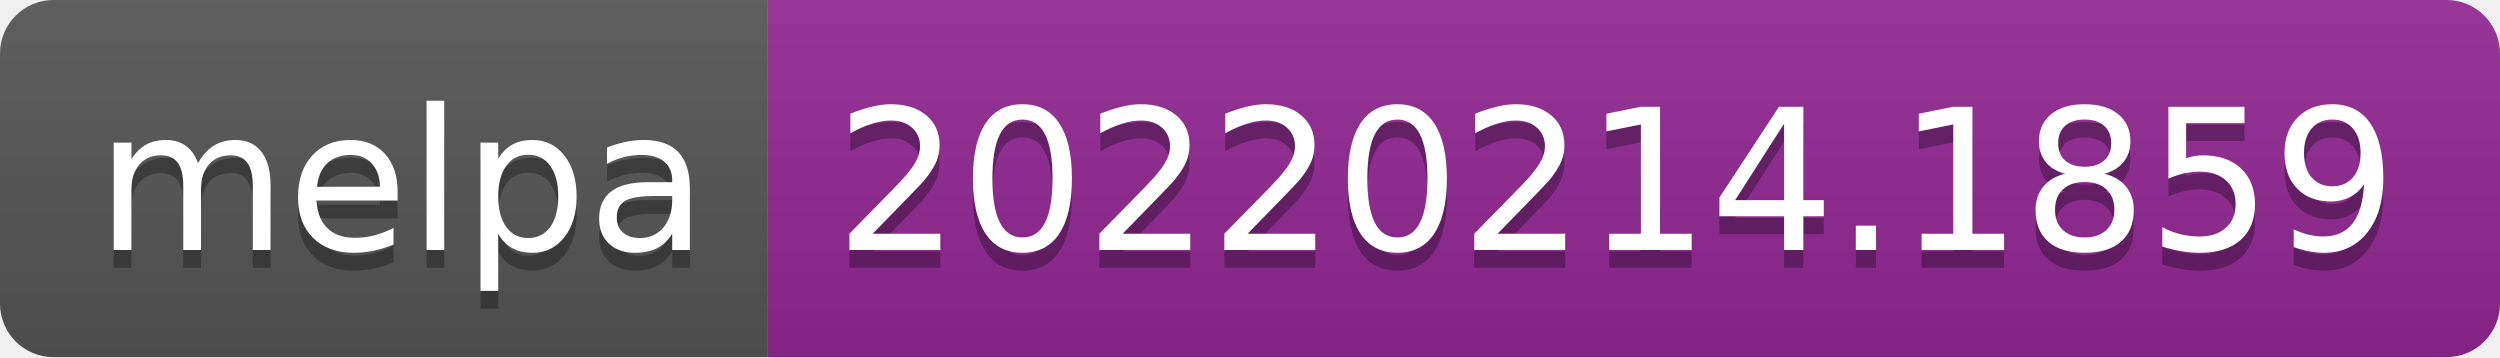
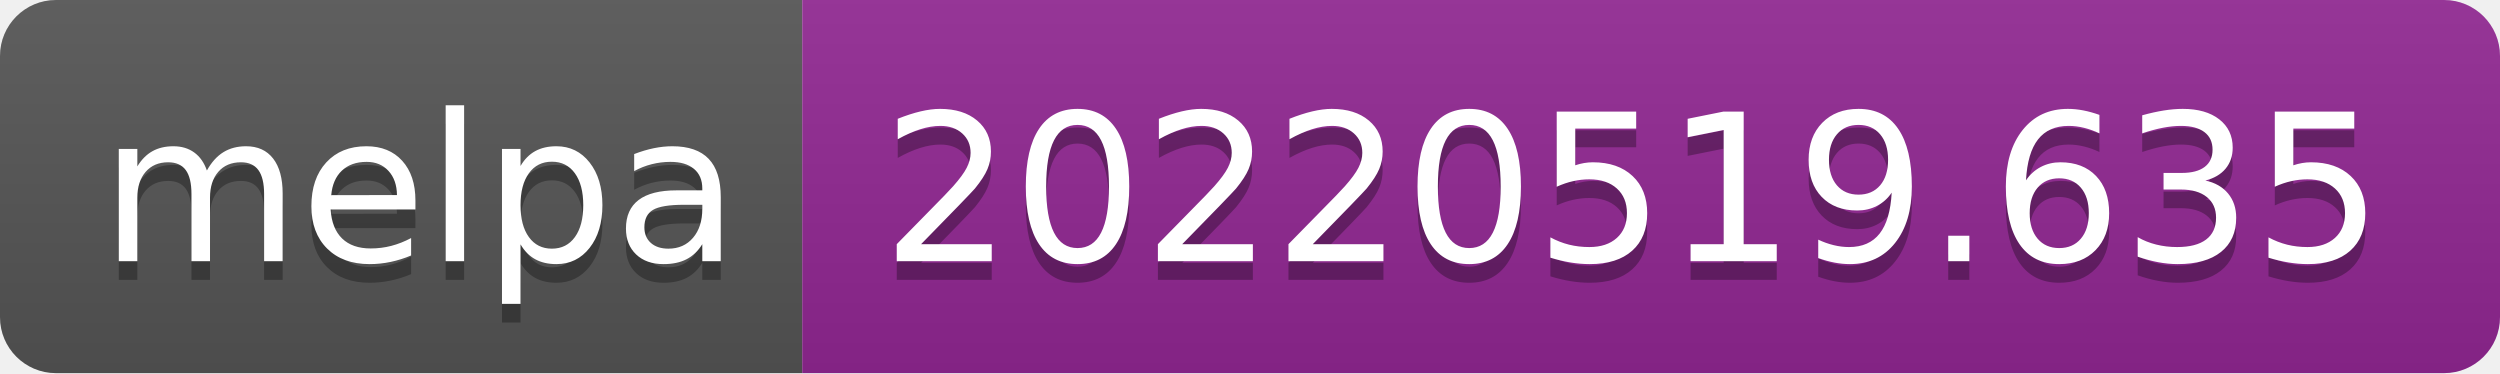
- <svg xmlns="http://www.w3.org/2000/svg" width="140" height="20" role="img" aria-label="melpa: 20220214.1859">
+ <svg xmlns="http://www.w3.org/2000/svg" width="134" height="20" role="img" aria-label="melpa: 20220519.635">
  <linearGradient id="s" x2="0" y2="100%">
    <stop offset="0" stop-color="#bbb" stop-opacity=".1" />
    <stop offset="1" stop-opacity=".1" />
  </linearGradient>
  <clipPath id="r">
-     <rect width="140" height="20" rx="3" fill="#fff" />
+     <rect width="134" height="20" rx="3" fill="#fff" />
  </clipPath>
  <g clip-path="url(#r)">
    <rect width="43" height="20" fill="#555" />
-     <rect x="43" width="97" height="20" fill="#922793" />
-     <rect width="140" height="20" fill="url(#s)" />
+     <rect x="43" width="91" height="20" fill="#922793" />
+     <rect width="134" height="20" fill="url(#s)" />
  </g>
  <g fill="#fff" text-anchor="middle" font-family="Verdana,Geneva,DejaVu Sans,sans-serif" text-rendering="geometricPrecision" font-size="110">
    <text aria-hidden="true" x="225" y="150" fill="#010101" fill-opacity=".3" transform="scale(.1)" textLength="330">melpa</text>
    <text x="225" y="140" transform="scale(.1)" fill="#fff" textLength="330">melpa</text>
-     <text aria-hidden="true" x="905" y="150" fill="#010101" fill-opacity=".3" transform="scale(.1)" textLength="870">20220214.1859</text>
-     <text x="905" y="140" transform="scale(.1)" fill="#fff" textLength="870">20220214.1859</text>
+     <text aria-hidden="true" x="875" y="150" fill="#010101" fill-opacity=".3" transform="scale(.1)" textLength="810">20220519.635</text>
+     <text x="875" y="140" transform="scale(.1)" fill="#fff" textLength="810">20220519.635</text>
  </g>
</svg>
